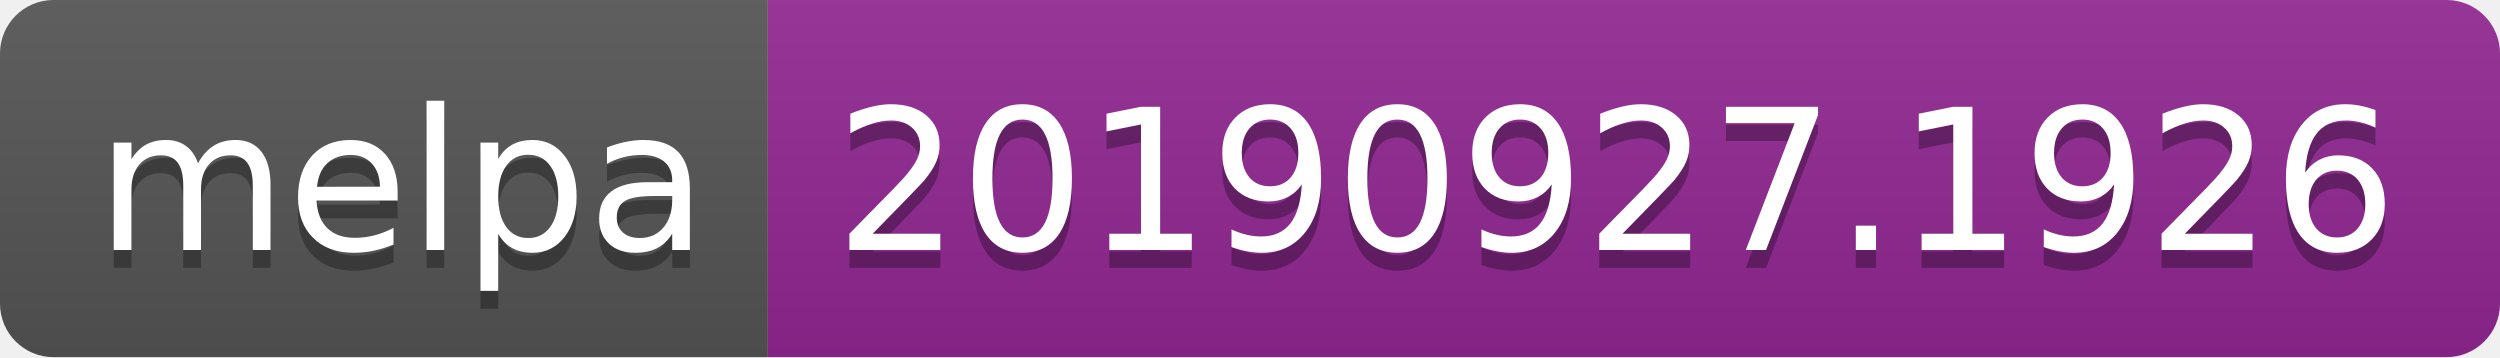
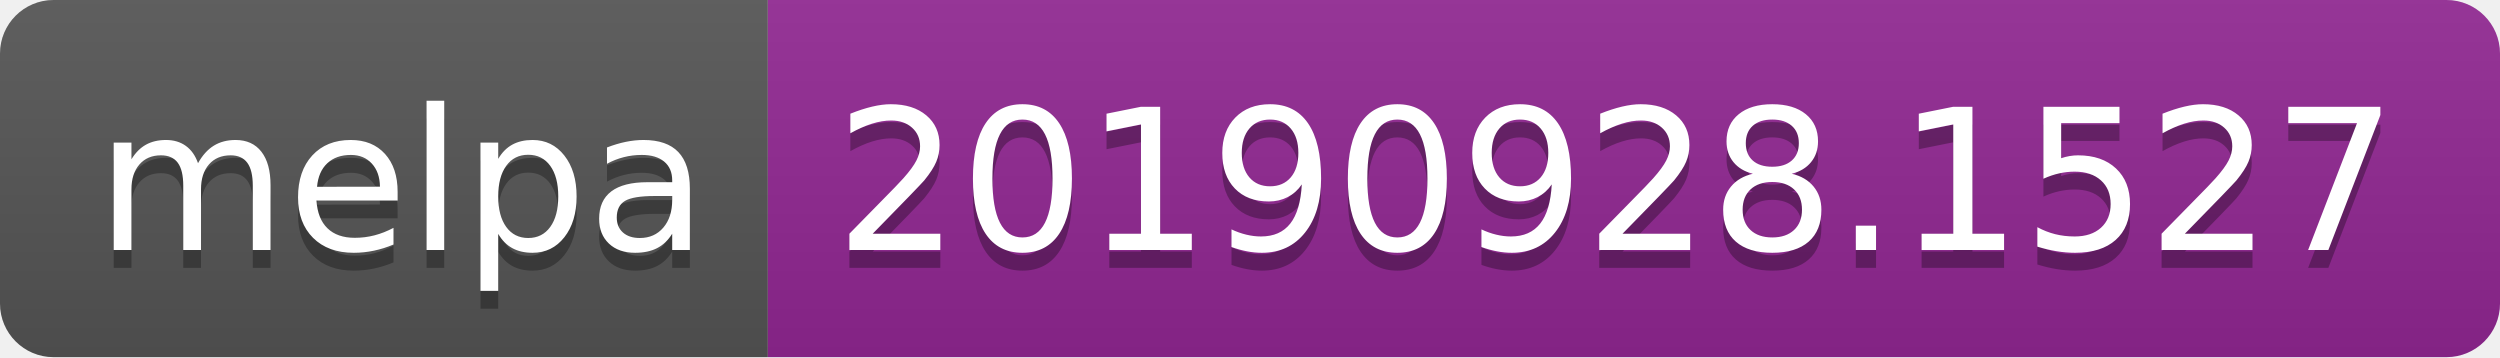
<svg xmlns="http://www.w3.org/2000/svg" width="140" height="20">
  <linearGradient id="b" x2="0" y2="100%">
    <stop offset="0" stop-color="#bbb" stop-opacity=".1" />
    <stop offset="1" stop-opacity=".1" />
  </linearGradient>
  <clipPath id="a">
    <rect width="140" height="20" rx="3" fill="#fff" />
  </clipPath>
  <g clip-path="url(#a)">
    <path fill="#555" d="M0 0h43v20H0z" />
    <path fill="#922793" d="M43 0h97v20H43z" />
    <path fill="url(#b)" d="M0 0h140v20H0z" />
  </g>
  <g fill="#fff" text-anchor="middle" font-family="DejaVu Sans,Verdana,Geneva,sans-serif" font-size="110">
    <text x="225" y="150" fill="#010101" fill-opacity=".3" transform="scale(.1)" textLength="330">melpa</text>
    <text x="225" y="140" transform="scale(.1)" textLength="330">melpa</text>
-     <text x="905" y="150" fill="#010101" fill-opacity=".3" transform="scale(.1)" textLength="870">20190927.1926</text>
-     <text x="905" y="140" transform="scale(.1)" textLength="870">20190927.1926</text>
+     <text x="905" y="150" fill="#010101" fill-opacity=".3" transform="scale(.1)" textLength="870">20190928.1527</text>
+     <text x="905" y="140" transform="scale(.1)" textLength="870">20190928.1527</text>
  </g>
</svg>
